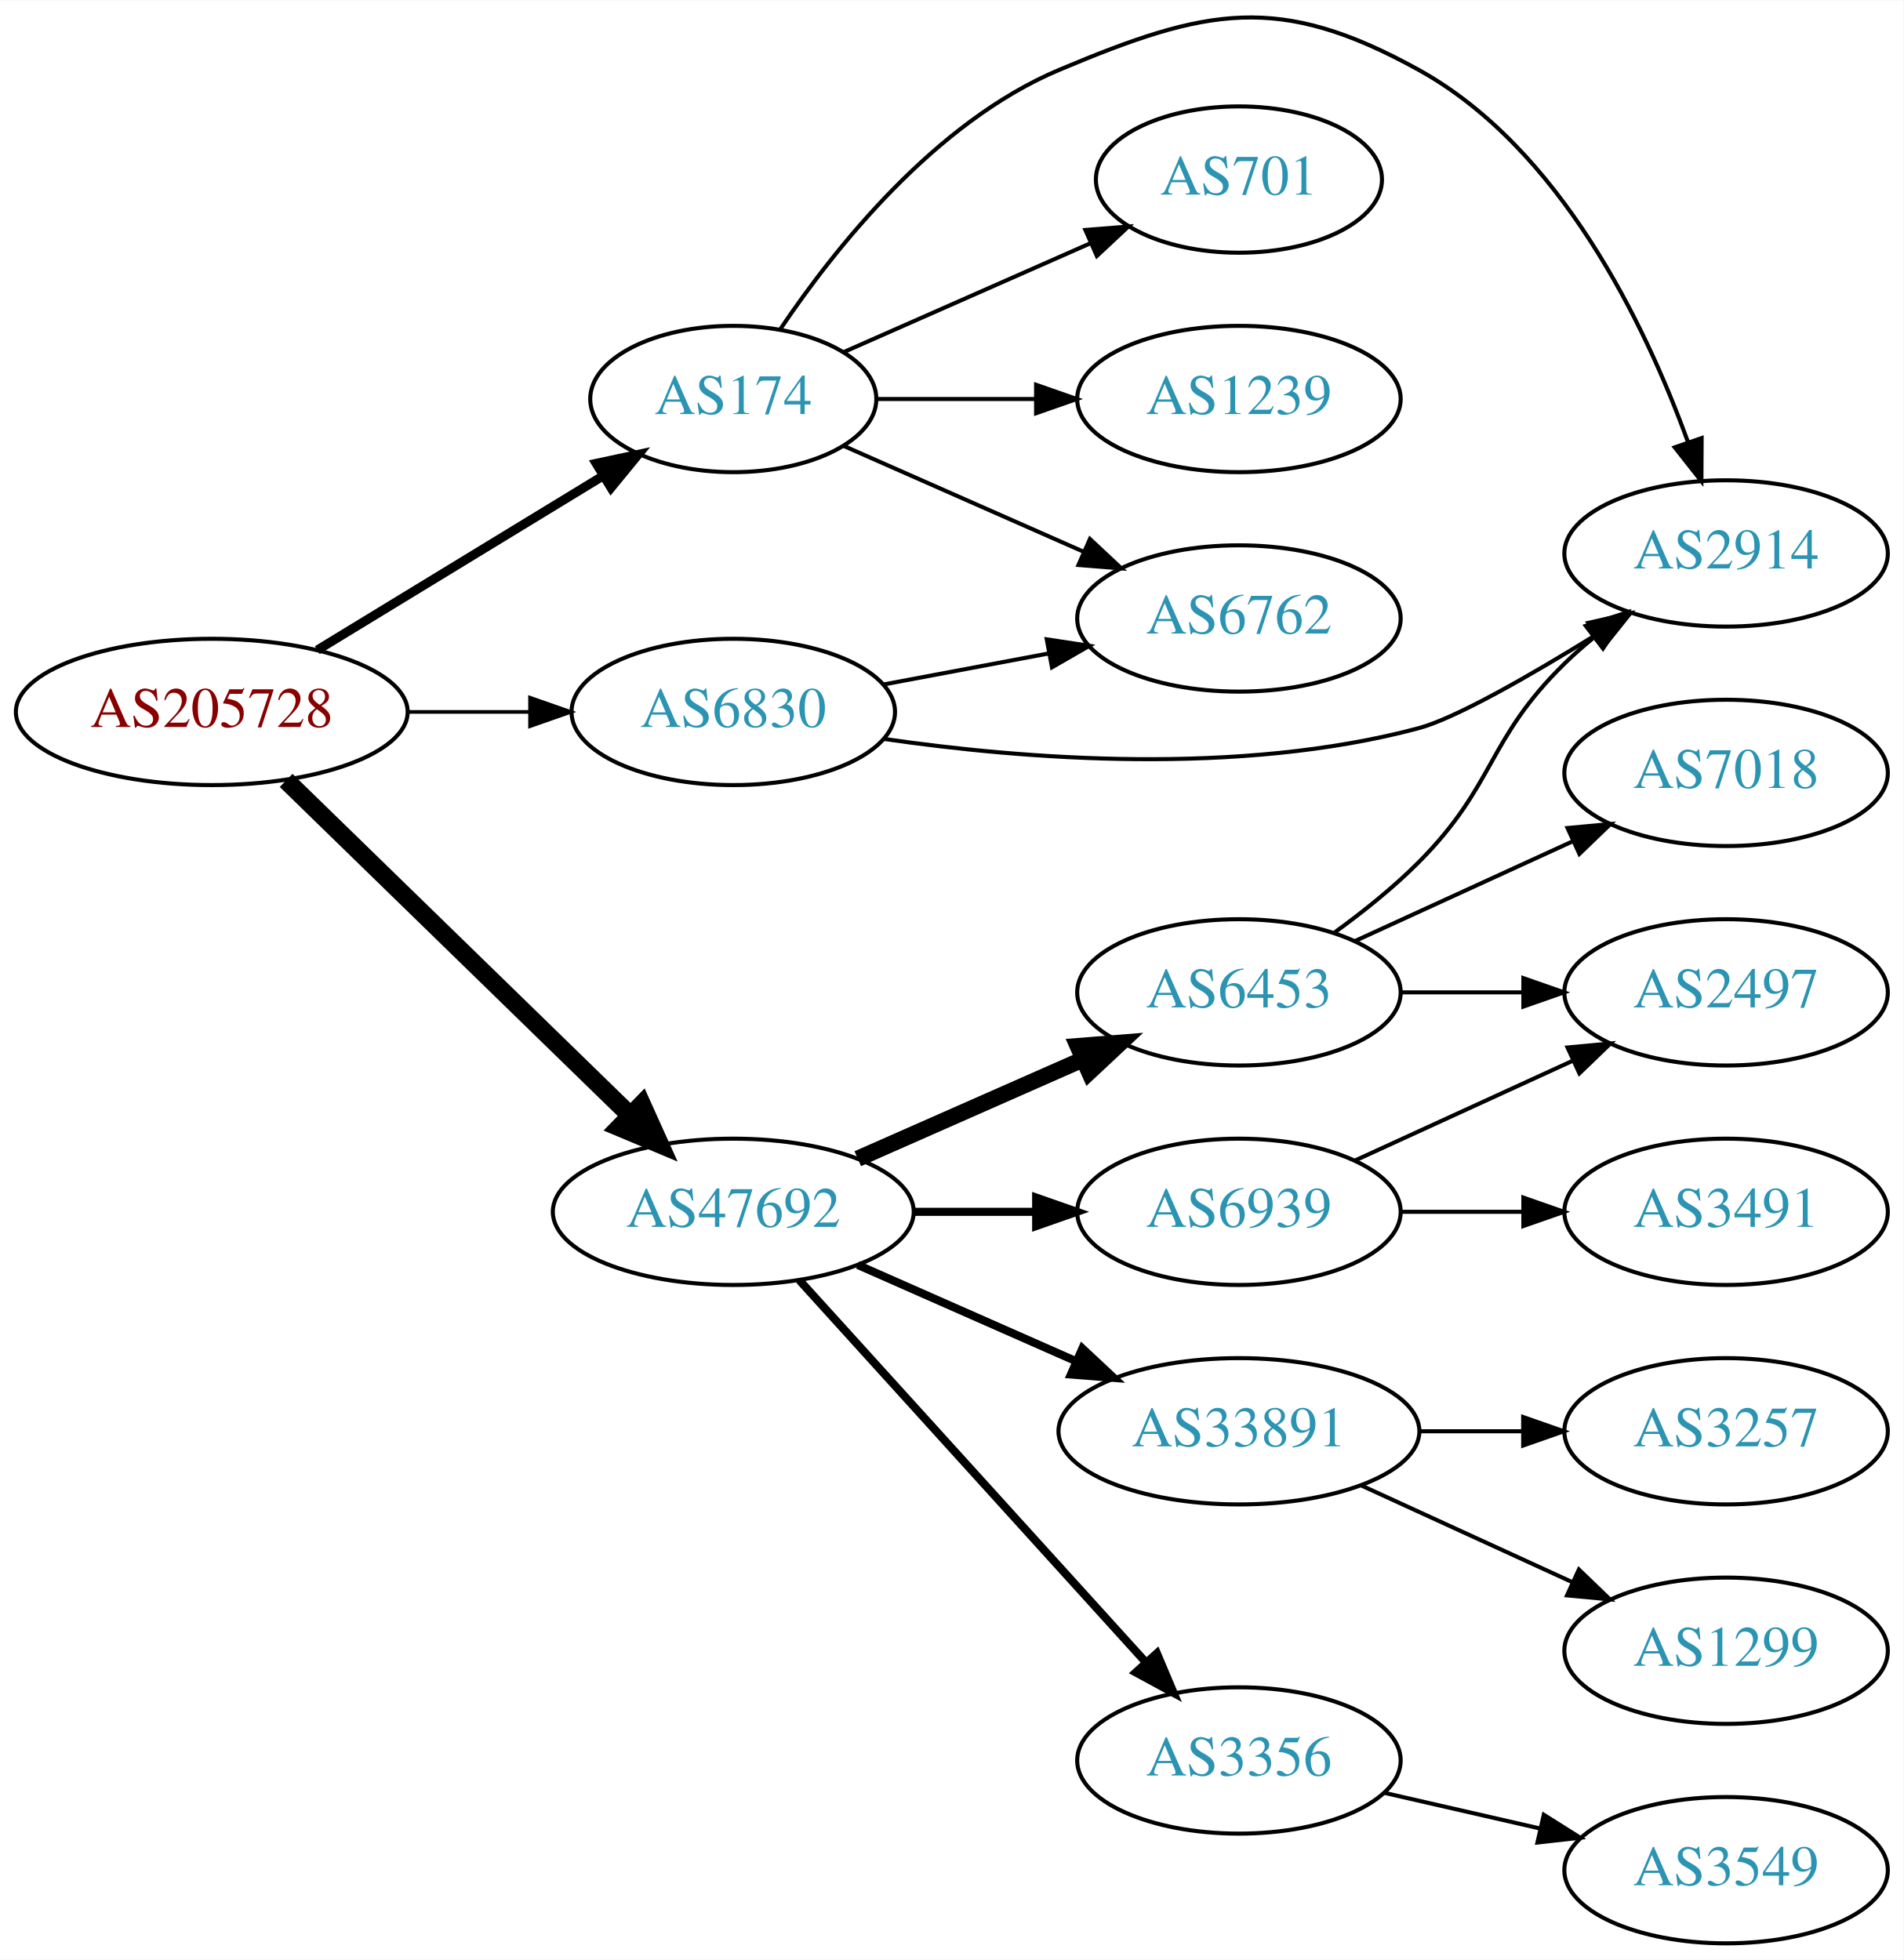
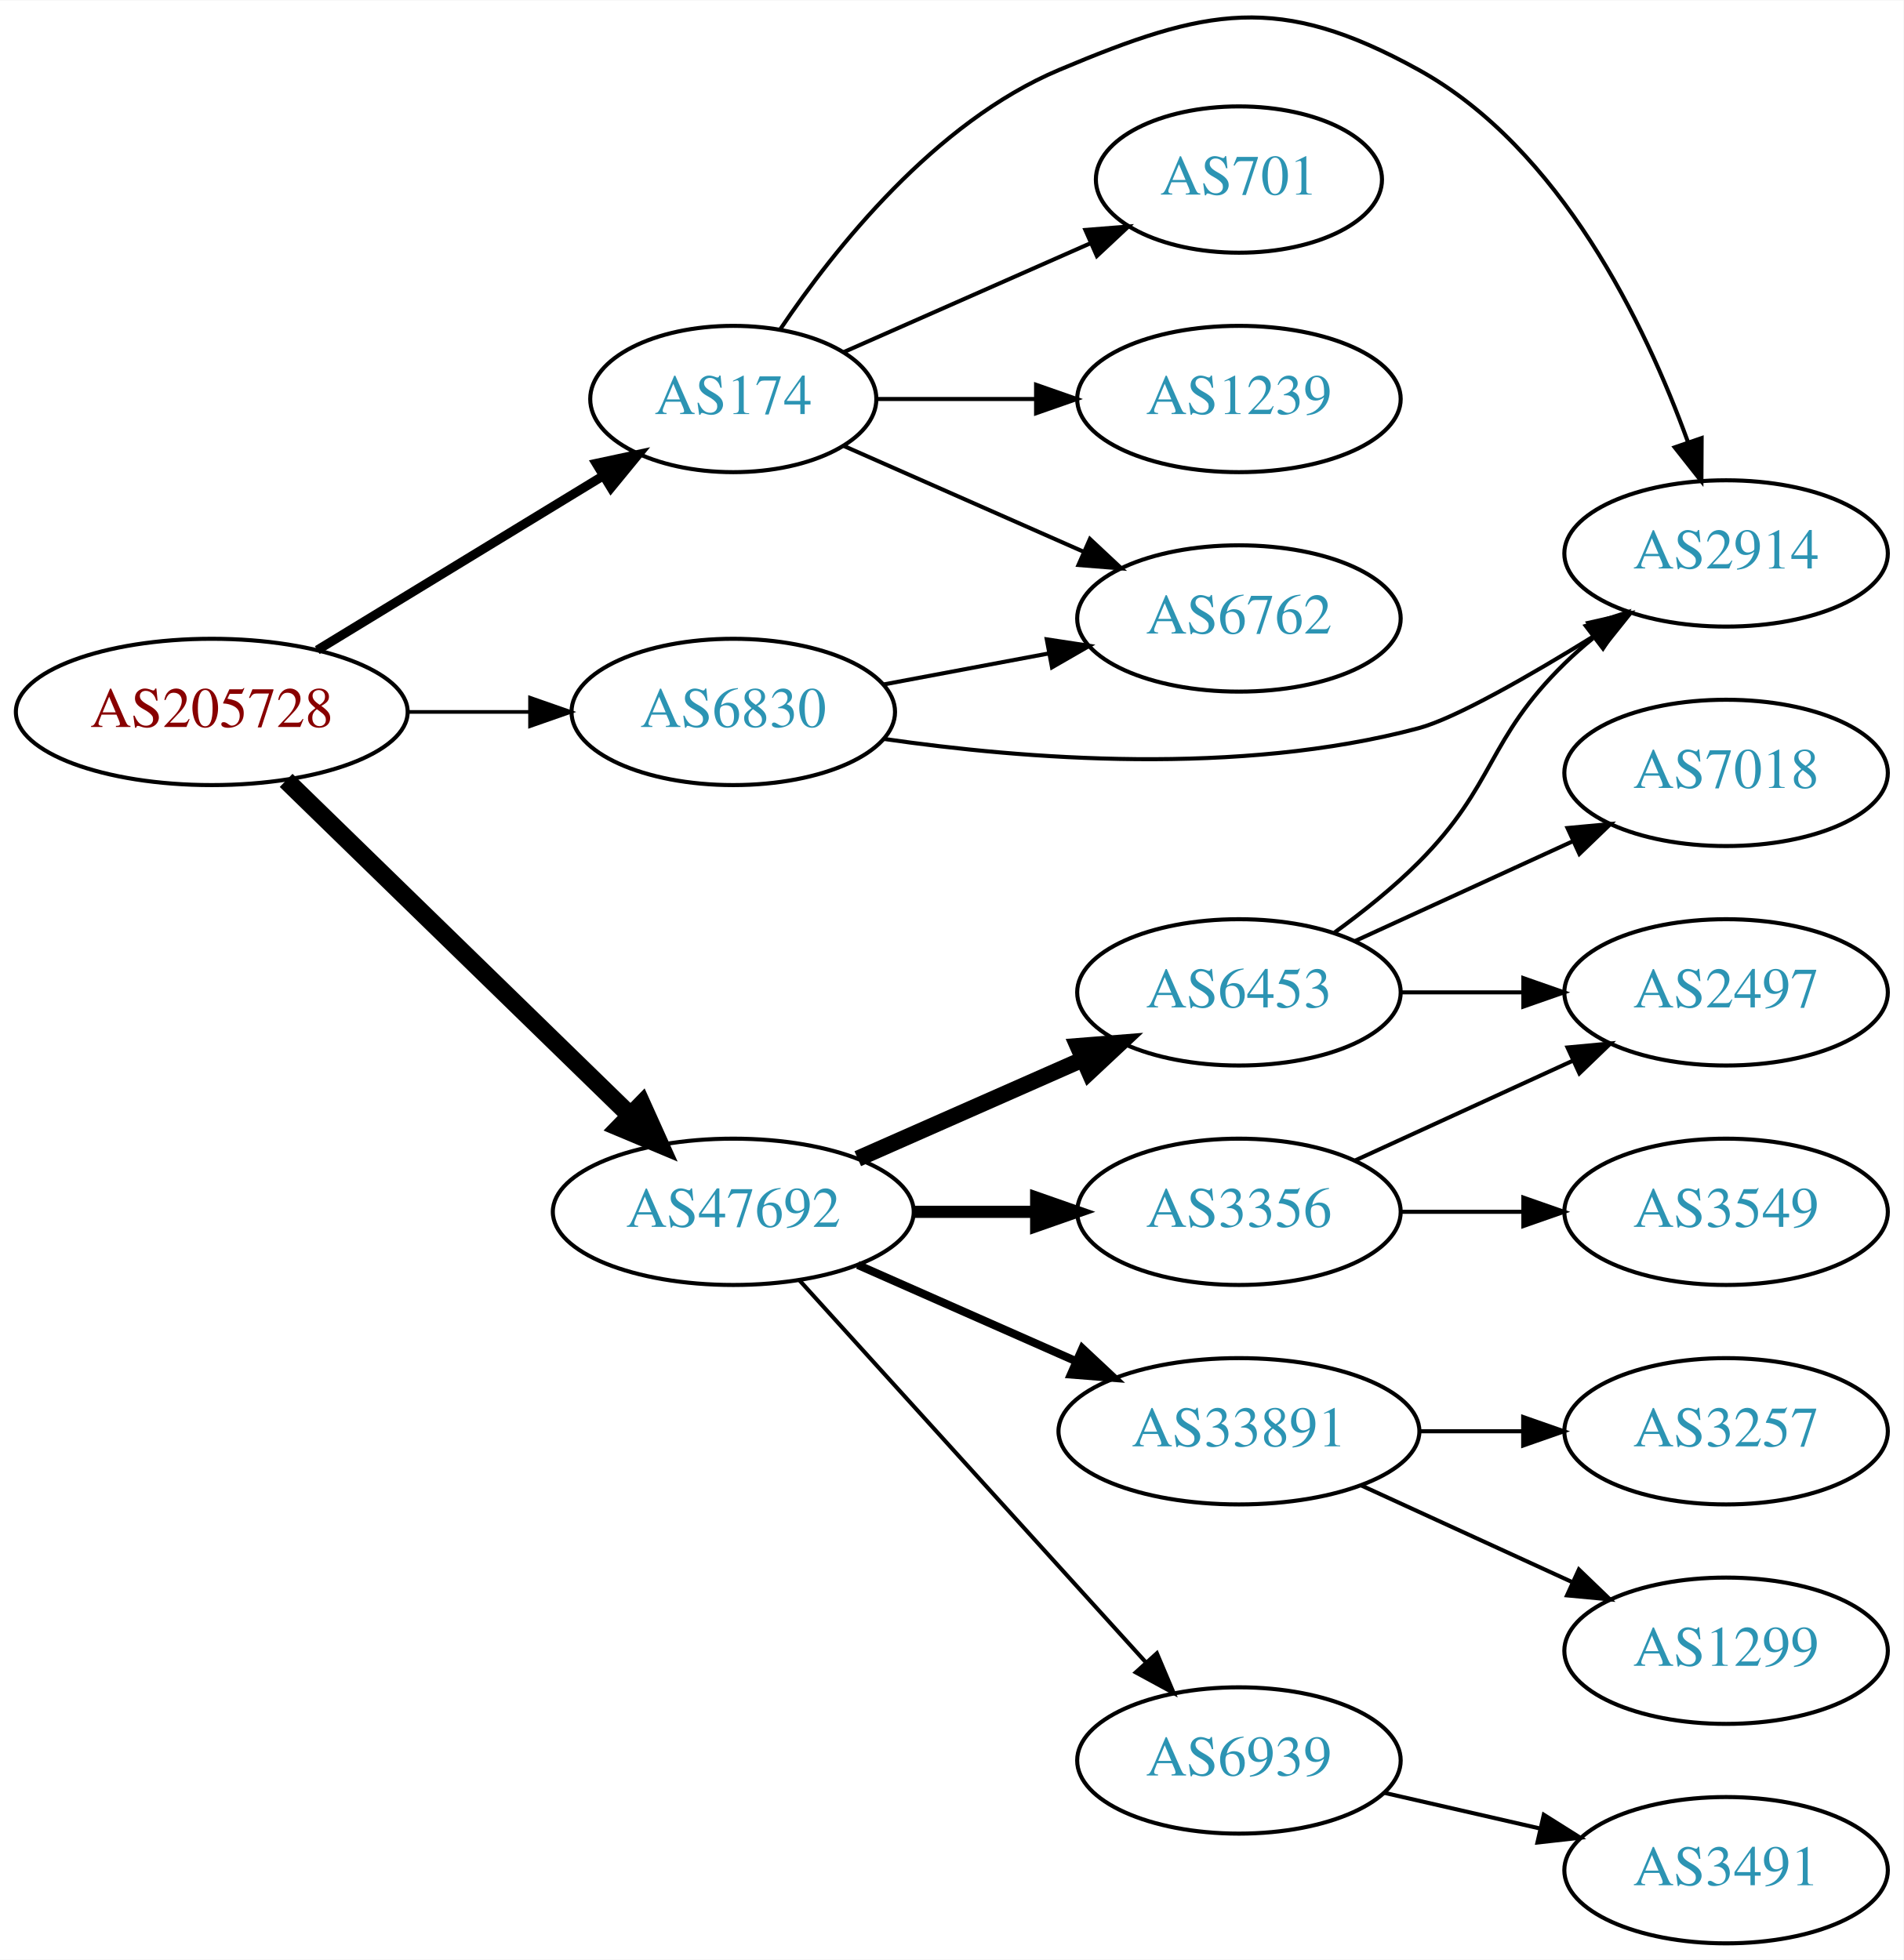
<svg xmlns="http://www.w3.org/2000/svg" xmlns:xlink="http://www.w3.org/1999/xlink" width="468pt" height="482pt" viewBox="0.00 0.00 468.27 482.08">
  <g id="graph0" class="graph" transform="scale(1 1) rotate(0) translate(4 478.081)">
    <polygon fill="white" stroke="none" points="-4,4 -4,-478.081 464.269,-478.081 464.269,4 -4,4" />
    <g id="node1" class="node">
      <g id="a_node1">
        <a xlink:href="/asn/205728" xlink:title="AS205728 ~ Cream Finance IT Austria GmbH [AT]">
          <ellipse fill="#ffffff" stroke="black" cx="48.096" cy="-303" rx="48.192" ry="18" />
          <text text-anchor="middle" x="48.096" y="-299.3" font-family="Times,serif" font-size="14.00" fill="#880000">AS205728</text>
        </a>
      </g>
    </g>
    <g id="node2" class="node">
      <g id="a_node2">
        <a xlink:href="/asn/174" xlink:title="AS174 ~ Cogent Communications [US]">
          <ellipse fill="#ffffff" stroke="black" cx="176.388" cy="-380" rx="35.194" ry="18" />
          <text text-anchor="middle" x="176.388" y="-376.3" font-family="Times,serif" font-size="14.00" fill="#2c94b3">AS174</text>
        </a>
      </g>
    </g>
    <g id="edge1" class="edge">
      <path fill="none" stroke="black" stroke-width="2.25" d="M74.047,-318.213C94.175,-330.485 122.596,-347.813 144.22,-360.997" />
      <polygon fill="black" stroke="black" stroke-width="2.25" points="142.667,-364.15 153.027,-366.367 146.311,-358.173 142.667,-364.15" />
    </g>
    <g id="node3" class="node">
      <g id="a_node3">
        <a xlink:href="/asn/6830" xlink:title="AS6830 ~ LibertyGlobal [AT]">
          <ellipse fill="#ffffff" stroke="black" cx="176.388" cy="-303" rx="39.794" ry="18" />
          <text text-anchor="middle" x="176.388" y="-299.3" font-family="Times,serif" font-size="14.00" fill="#2c94b3">AS6830</text>
        </a>
      </g>
    </g>
    <g id="edge2" class="edge">
      <path fill="none" stroke="black" stroke-width="0.9" d="M96.481,-303C106.248,-303 116.551,-303 126.373,-303" />
      <polygon fill="black" stroke="black" stroke-width="0.9" points="126.393,-306.5 136.393,-303 126.393,-299.5 126.393,-306.5" />
    </g>
    <g id="node4" class="node">
      <g id="a_node4">
        <a xlink:href="/asn/47692" xlink:title="AS47692 ~ Nessus GmbH [AT]">
          <ellipse fill="#ffffff" stroke="black" cx="176.388" cy="-180" rx="44.393" ry="18" />
          <text text-anchor="middle" x="176.388" y="-176.3" font-family="Times,serif" font-size="14.00" fill="#2c94b3">AS47692</text>
        </a>
      </g>
    </g>
    <g id="edge3" class="edge">
      <path fill="none" stroke="black" stroke-width="4.5" d="M66.391,-286.155C88.309,-264.809 126.215,-227.891 151.047,-203.707" />
      <polygon fill="black" stroke="black" stroke-width="4.5" points="153.884,-206.439 158.301,-196.641 148.39,-200.798 153.884,-206.439" />
    </g>
    <g id="node5" class="node">
      <g id="a_node5">
        <a xlink:href="/asn/2914" xlink:title="AS2914 ~ NTT America, Inc. [US]">
          <ellipse fill="#ffffff" stroke="black" cx="420.622" cy="-342" rx="39.794" ry="18" />
          <text text-anchor="middle" x="420.622" y="-338.3" font-family="Times,serif" font-size="14.00" fill="#2c94b3">AS2914</text>
        </a>
      </g>
    </g>
    <g id="edge4" class="edge">
      <path fill="none" stroke="black" d="M187.996,-397.24C201.247,-416.937 225.948,-448.108 256.584,-461 292.793,-476.238 310.6,-480.016 344.976,-461 379.947,-441.655 400.734,-398.313 411.166,-369.625" />
      <polygon fill="black" stroke="black" points="414.606,-370.385 414.548,-359.79 407.986,-368.108 414.606,-370.385" />
    </g>
    <g id="node6" class="node">
      <g id="a_node6">
+         <a xlink:href="/asn/701" xlink:title="AS701 ~ UUNET [US]">
+           <ellipse fill="#ffffff" stroke="black" cx="300.78" cy="-434" rx="35.194" ry="18" />
+           <text text-anchor="middle" x="300.78" y="-430.3" font-family="Times,serif" font-size="14.00" fill="#2c94b3">AS701</text>
+         </a>
+       </g>
+     </g>
+     <g id="edge5" class="edge">
+       <path fill="none" stroke="black" d="M203.644,-391.584C221.31,-399.379 244.818,-409.75 264.165,-418.287" />
+       <polygon fill="black" stroke="black" points="263.005,-421.6 273.567,-422.435 265.831,-415.196 263.005,-421.6" />
+     </g>
+     <g id="node7" class="node">
+       <g id="a_node7">
+         <a xlink:href="/asn/1239" xlink:title="AS1239 ~ Sprint [US]">
+           <ellipse fill="#ffffff" stroke="black" cx="300.78" cy="-380" rx="39.794" ry="18" />
+           <text text-anchor="middle" x="300.78" y="-376.3" font-family="Times,serif" font-size="14.00" fill="#2c94b3">AS1239</text>
+         </a>
+       </g>
+     </g>
+     <g id="edge6" class="edge">
+       <path fill="none" stroke="black" d="M211.806,-380C223.857,-380 237.633,-380 250.651,-380" />
+       <polygon fill="black" stroke="black" points="250.881,-383.5 260.881,-380 250.881,-376.5 250.881,-383.5" />
+     </g>
+     <g id="node8" class="node">
+       <g id="a_node8">
        <a xlink:href="/asn/6762" xlink:title="AS6762 ~ TELECOM ITALIA SPARKLE S.p.A. [IT]">
          <ellipse fill="#ffffff" stroke="black" cx="300.78" cy="-326" rx="39.794" ry="18" />
          <text text-anchor="middle" x="300.78" y="-322.3" font-family="Times,serif" font-size="14.00" fill="#2c94b3">AS6762</text>
        </a>
      </g>
    </g>
-     <g id="edge5" class="edge">
+     <g id="edge7" class="edge">
      <path fill="none" stroke="black" d="M203.644,-368.416C220.829,-360.833 243.543,-350.812 262.577,-342.414" />
      <polygon fill="black" stroke="black" points="264.128,-345.555 271.865,-338.316 261.303,-339.151 264.128,-345.555" />
    </g>
-     <g id="node7" class="node">
-       <g id="a_node7">
-         <a xlink:href="/asn/701" xlink:title="AS701 ~ UUNET [US]">
-           <ellipse fill="#ffffff" stroke="black" cx="300.78" cy="-434" rx="35.194" ry="18" />
-           <text text-anchor="middle" x="300.78" y="-430.3" font-family="Times,serif" font-size="14.00" fill="#2c94b3">AS701</text>
-         </a>
-       </g>
-     </g>
-     <g id="edge6" class="edge">
-       <path fill="none" stroke="black" d="M203.644,-391.584C221.31,-399.379 244.818,-409.75 264.165,-418.287" />
-       <polygon fill="black" stroke="black" points="263.005,-421.6 273.567,-422.435 265.831,-415.196 263.005,-421.6" />
-     </g>
-     <g id="node8" class="node">
-       <g id="a_node8">
-         <a xlink:href="/asn/1239" xlink:title="AS1239 ~ Sprint [US]">
-           <ellipse fill="#ffffff" stroke="black" cx="300.78" cy="-380" rx="39.794" ry="18" />
-           <text text-anchor="middle" x="300.78" y="-376.3" font-family="Times,serif" font-size="14.00" fill="#2c94b3">AS1239</text>
-         </a>
-       </g>
-     </g>
-     <g id="edge7" class="edge">
-       <path fill="none" stroke="black" d="M211.806,-380C223.857,-380 237.633,-380 250.651,-380" />
-       <polygon fill="black" stroke="black" points="250.881,-383.5 260.881,-380 250.881,-376.5 250.881,-383.5" />
-     </g>
-     <g id="edge9" class="edge">
+     <g id="edge8" class="edge">
      <path fill="none" stroke="black" d="M213.388,-296.372C247.803,-291.374 300.834,-287.195 344.976,-299 354.058,-301.429 372.222,-311.842 388.358,-321.812" />
      <polygon fill="black" stroke="black" points="386.71,-324.91 397.043,-327.252 390.426,-318.978 386.71,-324.91" />
    </g>
-     <g id="edge8" class="edge">
+     <g id="edge9" class="edge">
      <path fill="none" stroke="black" d="M213.447,-309.776C226.146,-312.163 240.593,-314.878 253.987,-317.395" />
      <polygon fill="black" stroke="black" points="253.503,-320.865 263.978,-319.272 254.796,-313.985 253.503,-320.865" />
    </g>
    <g id="node9" class="node">
      <g id="a_node9">
        <a xlink:href="/asn/6453" xlink:title="AS6453 ~ TATA COMMUNICATIONS (AMERICA) INC [US]">
          <ellipse fill="#ffffff" stroke="black" cx="300.78" cy="-234" rx="39.794" ry="18" />
          <text text-anchor="middle" x="300.78" y="-230.3" font-family="Times,serif" font-size="14.00" fill="#2c94b3">AS6453</text>
        </a>
      </g>
    </g>
    <g id="edge10" class="edge">
      <path fill="none" stroke="black" stroke-width="4" d="M207.015,-193.072C223.61,-200.393 244.469,-209.597 262.203,-217.421" />
      <polygon fill="black" stroke="black" stroke-width="4" points="261.124,-220.77 271.686,-221.605 263.95,-214.366 261.124,-220.77" />
    </g>
    <g id="node10" class="node">
      <g id="a_node10">
-         <a xlink:href="/asn/6939" xlink:title="AS6939 ~ Hurricane Electric LLC [US]">
+         <a xlink:href="/asn/3356" xlink:title="AS3356 ~ Level 3 Parent, LLC [US]">
          <ellipse fill="#ffffff" stroke="black" cx="300.78" cy="-180" rx="39.794" ry="18" />
-           <text text-anchor="middle" x="300.78" y="-176.3" font-family="Times,serif" font-size="14.00" fill="#2c94b3">AS6939</text>
+           <text text-anchor="middle" x="300.78" y="-176.3" font-family="Times,serif" font-size="14.00" fill="#2c94b3">AS3356</text>
        </a>
      </g>
    </g>
    <g id="edge11" class="edge">
-       <path fill="none" stroke="black" stroke-width="2" d="M220.883,-180C230.572,-180 240.909,-180 250.802,-180" />
-       <polygon fill="black" stroke="black" stroke-width="2" points="250.904,-183.5 260.904,-180 250.904,-176.5 250.904,-183.5" />
+       <path fill="none" stroke="black" stroke-width="3" d="M220.883,-180C230.572,-180 240.909,-180 250.802,-180" />
+       <polygon fill="black" stroke="black" stroke-width="3" points="250.904,-183.5 260.904,-180 250.904,-176.5 250.904,-183.5" />
    </g>
    <g id="node11" class="node">
      <g id="a_node11">
        <a xlink:href="/asn/33891" xlink:title="AS33891 ~ CORE-BACKBONE GMBH GLOBAL NETWORK [DE]">
          <ellipse fill="#ffffff" stroke="black" cx="300.78" cy="-126" rx="44.393" ry="18" />
          <text text-anchor="middle" x="300.78" y="-122.3" font-family="Times,serif" font-size="14.00" fill="#2c94b3">AS33891</text>
        </a>
      </g>
    </g>
    <g id="edge12" class="edge">
      <path fill="none" stroke="black" stroke-width="2" d="M207.015,-166.928C223.132,-159.817 243.272,-150.931 260.664,-143.258" />
      <polygon fill="black" stroke="black" stroke-width="2" points="262.264,-146.378 270.001,-139.139 259.439,-139.973 262.264,-146.378" />
    </g>
    <g id="node12" class="node">
      <g id="a_node12">
-         <a xlink:href="/asn/3356" xlink:title="AS3356 ~ Level 3 Parent, LLC [US]">
+         <a xlink:href="/asn/6939" xlink:title="AS6939 ~ Hurricane Electric LLC [US]">
          <ellipse fill="#ffffff" stroke="black" cx="300.78" cy="-45" rx="39.794" ry="18" />
-           <text text-anchor="middle" x="300.78" y="-41.3" font-family="Times,serif" font-size="14.00" fill="#2c94b3">AS3356</text>
+           <text text-anchor="middle" x="300.78" y="-41.3" font-family="Times,serif" font-size="14.00" fill="#2c94b3">AS6939</text>
        </a>
      </g>
    </g>
    <g id="edge13" class="edge">
-       <path fill="none" stroke="black" stroke-width="2" d="M192.641,-163.175C214.104,-139.501 253.335,-96.229 277.903,-69.13" />
-       <polygon fill="black" stroke="black" stroke-width="2" points="280.595,-71.372 284.718,-61.613 275.409,-66.671 280.595,-71.372" />
-     </g>
-     <g id="edge20" class="edge">
+       <path fill="none" stroke="black" d="M192.641,-163.175C214.104,-139.501 253.335,-96.229 277.903,-69.13" />
+       <polygon fill="black" stroke="black" points="280.595,-71.372 284.718,-61.613 275.409,-66.671 280.595,-71.372" />
+     </g>
+     <g id="edge18" class="edge">
      <path fill="none" stroke="black" d="M324.343,-248.758C331.316,-253.819 338.785,-259.784 344.976,-266 364.046,-285.146 361.641,-296.12 380.976,-315 383.117,-317.091 385.435,-319.135 387.835,-321.103" />
      <polygon fill="black" stroke="black" points="386.102,-324.183 396.178,-327.461 390.345,-318.616 386.102,-324.183" />
    </g>
-     <g id="node14" class="node">
-       <g id="a_node14">
+     <g id="node13" class="node">
+       <g id="a_node13">
        <a xlink:href="/asn/2497" xlink:title="AS2497 ~ Internet Initiative Japan Inc. [JP]">
          <ellipse fill="#ffffff" stroke="black" cx="420.622" cy="-234" rx="39.794" ry="18" />
          <text text-anchor="middle" x="420.622" y="-230.3" font-family="Times,serif" font-size="14.00" fill="#2c94b3">AS2497</text>
        </a>
      </g>
    </g>
-     <g id="edge19" class="edge">
+     <g id="edge20" class="edge">
      <path fill="none" stroke="black" d="M340.692,-234C350.246,-234 360.595,-234 370.558,-234" />
      <polygon fill="black" stroke="black" points="370.751,-237.5 380.75,-234 370.75,-230.5 370.751,-237.5" />
    </g>
-     <g id="node18" class="node">
-       <g id="a_node18">
+     <g id="node17" class="node">
+       <g id="a_node17">
        <a xlink:href="/asn/7018" xlink:title="AS7018 ~ ATT-INTERNET4 [US]">
          <ellipse fill="#ffffff" stroke="black" cx="420.622" cy="-288" rx="39.794" ry="18" />
          <text text-anchor="middle" x="420.622" y="-284.3" font-family="Times,serif" font-size="14.00" fill="#2c94b3">AS7018</text>
        </a>
      </g>
    </g>
-     <g id="edge21" class="edge">
+     <g id="edge19" class="edge">
      <path fill="none" stroke="black" d="M329.409,-246.661C345.366,-253.973 365.636,-263.261 382.919,-271.181" />
      <polygon fill="black" stroke="black" points="381.617,-274.435 392.167,-275.419 384.534,-268.071 381.617,-274.435" />
    </g>
-     <g id="node13" class="node">
-       <g id="a_node13">
-         <a xlink:href="/asn/3491" xlink:title="AS3491 ~ PCCW Global, Inc. [US]">
+     <g id="edge14" class="edge">
+       <path fill="none" stroke="black" d="M329.409,-192.661C345.366,-199.973 365.636,-209.261 382.919,-217.181" />
+       <polygon fill="black" stroke="black" points="381.617,-220.435 392.167,-221.419 384.534,-214.071 381.617,-220.435" />
+     </g>
+     <g id="node14" class="node">
+       <g id="a_node14">
+         <a xlink:href="/asn/3549" xlink:title="AS3549 ~ Level 3 Parent, LLC [US]">
          <ellipse fill="#ffffff" stroke="black" cx="420.622" cy="-180" rx="39.794" ry="18" />
-           <text text-anchor="middle" x="420.622" y="-176.3" font-family="Times,serif" font-size="14.00" fill="#2c94b3">AS3491</text>
-         </a>
-       </g>
-     </g>
-     <g id="edge14" class="edge">
+           <text text-anchor="middle" x="420.622" y="-176.3" font-family="Times,serif" font-size="14.00" fill="#2c94b3">AS3549</text>
+         </a>
+       </g>
+     </g>
+     <g id="edge15" class="edge">
      <path fill="none" stroke="black" d="M340.692,-180C350.246,-180 360.595,-180 370.558,-180" />
      <polygon fill="black" stroke="black" points="370.751,-183.5 380.75,-180 370.75,-176.5 370.751,-183.5" />
-     </g>
-     <g id="edge15" class="edge">
-       <path fill="none" stroke="black" d="M329.409,-192.661C345.366,-199.973 365.636,-209.261 382.919,-217.181" />
-       <polygon fill="black" stroke="black" points="381.617,-220.435 392.167,-221.419 384.534,-214.071 381.617,-220.435" />
    </g>
    <g id="node15" class="node">
      <g id="a_node15">
        <a xlink:href="/asn/3257" xlink:title="AS3257 ~ GTT [DE]">
          <ellipse fill="#ffffff" stroke="black" cx="420.622" cy="-126" rx="39.794" ry="18" />
          <text text-anchor="middle" x="420.622" y="-122.3" font-family="Times,serif" font-size="14.00" fill="#2c94b3">AS3257</text>
        </a>
      </g>
    </g>
    <g id="edge16" class="edge">
      <path fill="none" stroke="black" d="M344.991,-126C353.303,-126 362.066,-126 370.548,-126" />
      <polygon fill="black" stroke="black" points="370.707,-129.5 380.707,-126 370.707,-122.5 370.707,-129.5" />
    </g>
    <g id="node16" class="node">
      <g id="a_node16">
        <a xlink:href="/asn/1299" xlink:title="AS1299 ~ Telia Carrier [EU]">
          <ellipse fill="#ffffff" stroke="black" cx="420.622" cy="-72" rx="39.794" ry="18" />
          <text text-anchor="middle" x="420.622" y="-68.3" font-family="Times,serif" font-size="14.00" fill="#2c94b3">AS1299</text>
        </a>
      </g>
    </g>
    <g id="edge17" class="edge">
      <path fill="none" stroke="black" d="M330.909,-112.652C346.521,-105.498 365.918,-96.609 382.59,-88.969" />
      <polygon fill="black" stroke="black" points="384.409,-91.986 392.042,-84.638 381.493,-85.622 384.409,-91.986" />
    </g>
-     <g id="node17" class="node">
-       <g id="a_node17">
-         <a xlink:href="/asn/3549" xlink:title="AS3549 ~ Level 3 Parent, LLC [US]">
+     <g id="node18" class="node">
+       <g id="a_node18">
+         <a xlink:href="/asn/3491" xlink:title="AS3491 ~ PCCW Global, Inc. [US]">
          <ellipse fill="#ffffff" stroke="black" cx="420.622" cy="-18" rx="39.794" ry="18" />
-           <text text-anchor="middle" x="420.622" y="-14.3" font-family="Times,serif" font-size="14.00" fill="#2c94b3">AS3549</text>
-         </a>
-       </g>
-     </g>
-     <g id="edge18" class="edge">
+           <text text-anchor="middle" x="420.622" y="-14.3" font-family="Times,serif" font-size="14.00" fill="#2c94b3">AS3491</text>
+         </a>
+       </g>
+     </g>
+     <g id="edge21" class="edge">
      <path fill="none" stroke="black" d="M336.499,-37.045C348.499,-34.296 362.12,-31.175 374.812,-28.267" />
      <polygon fill="black" stroke="black" points="375.778,-31.636 384.744,-25.991 374.215,-24.813 375.778,-31.636" />
    </g>
  </g>
</svg>
